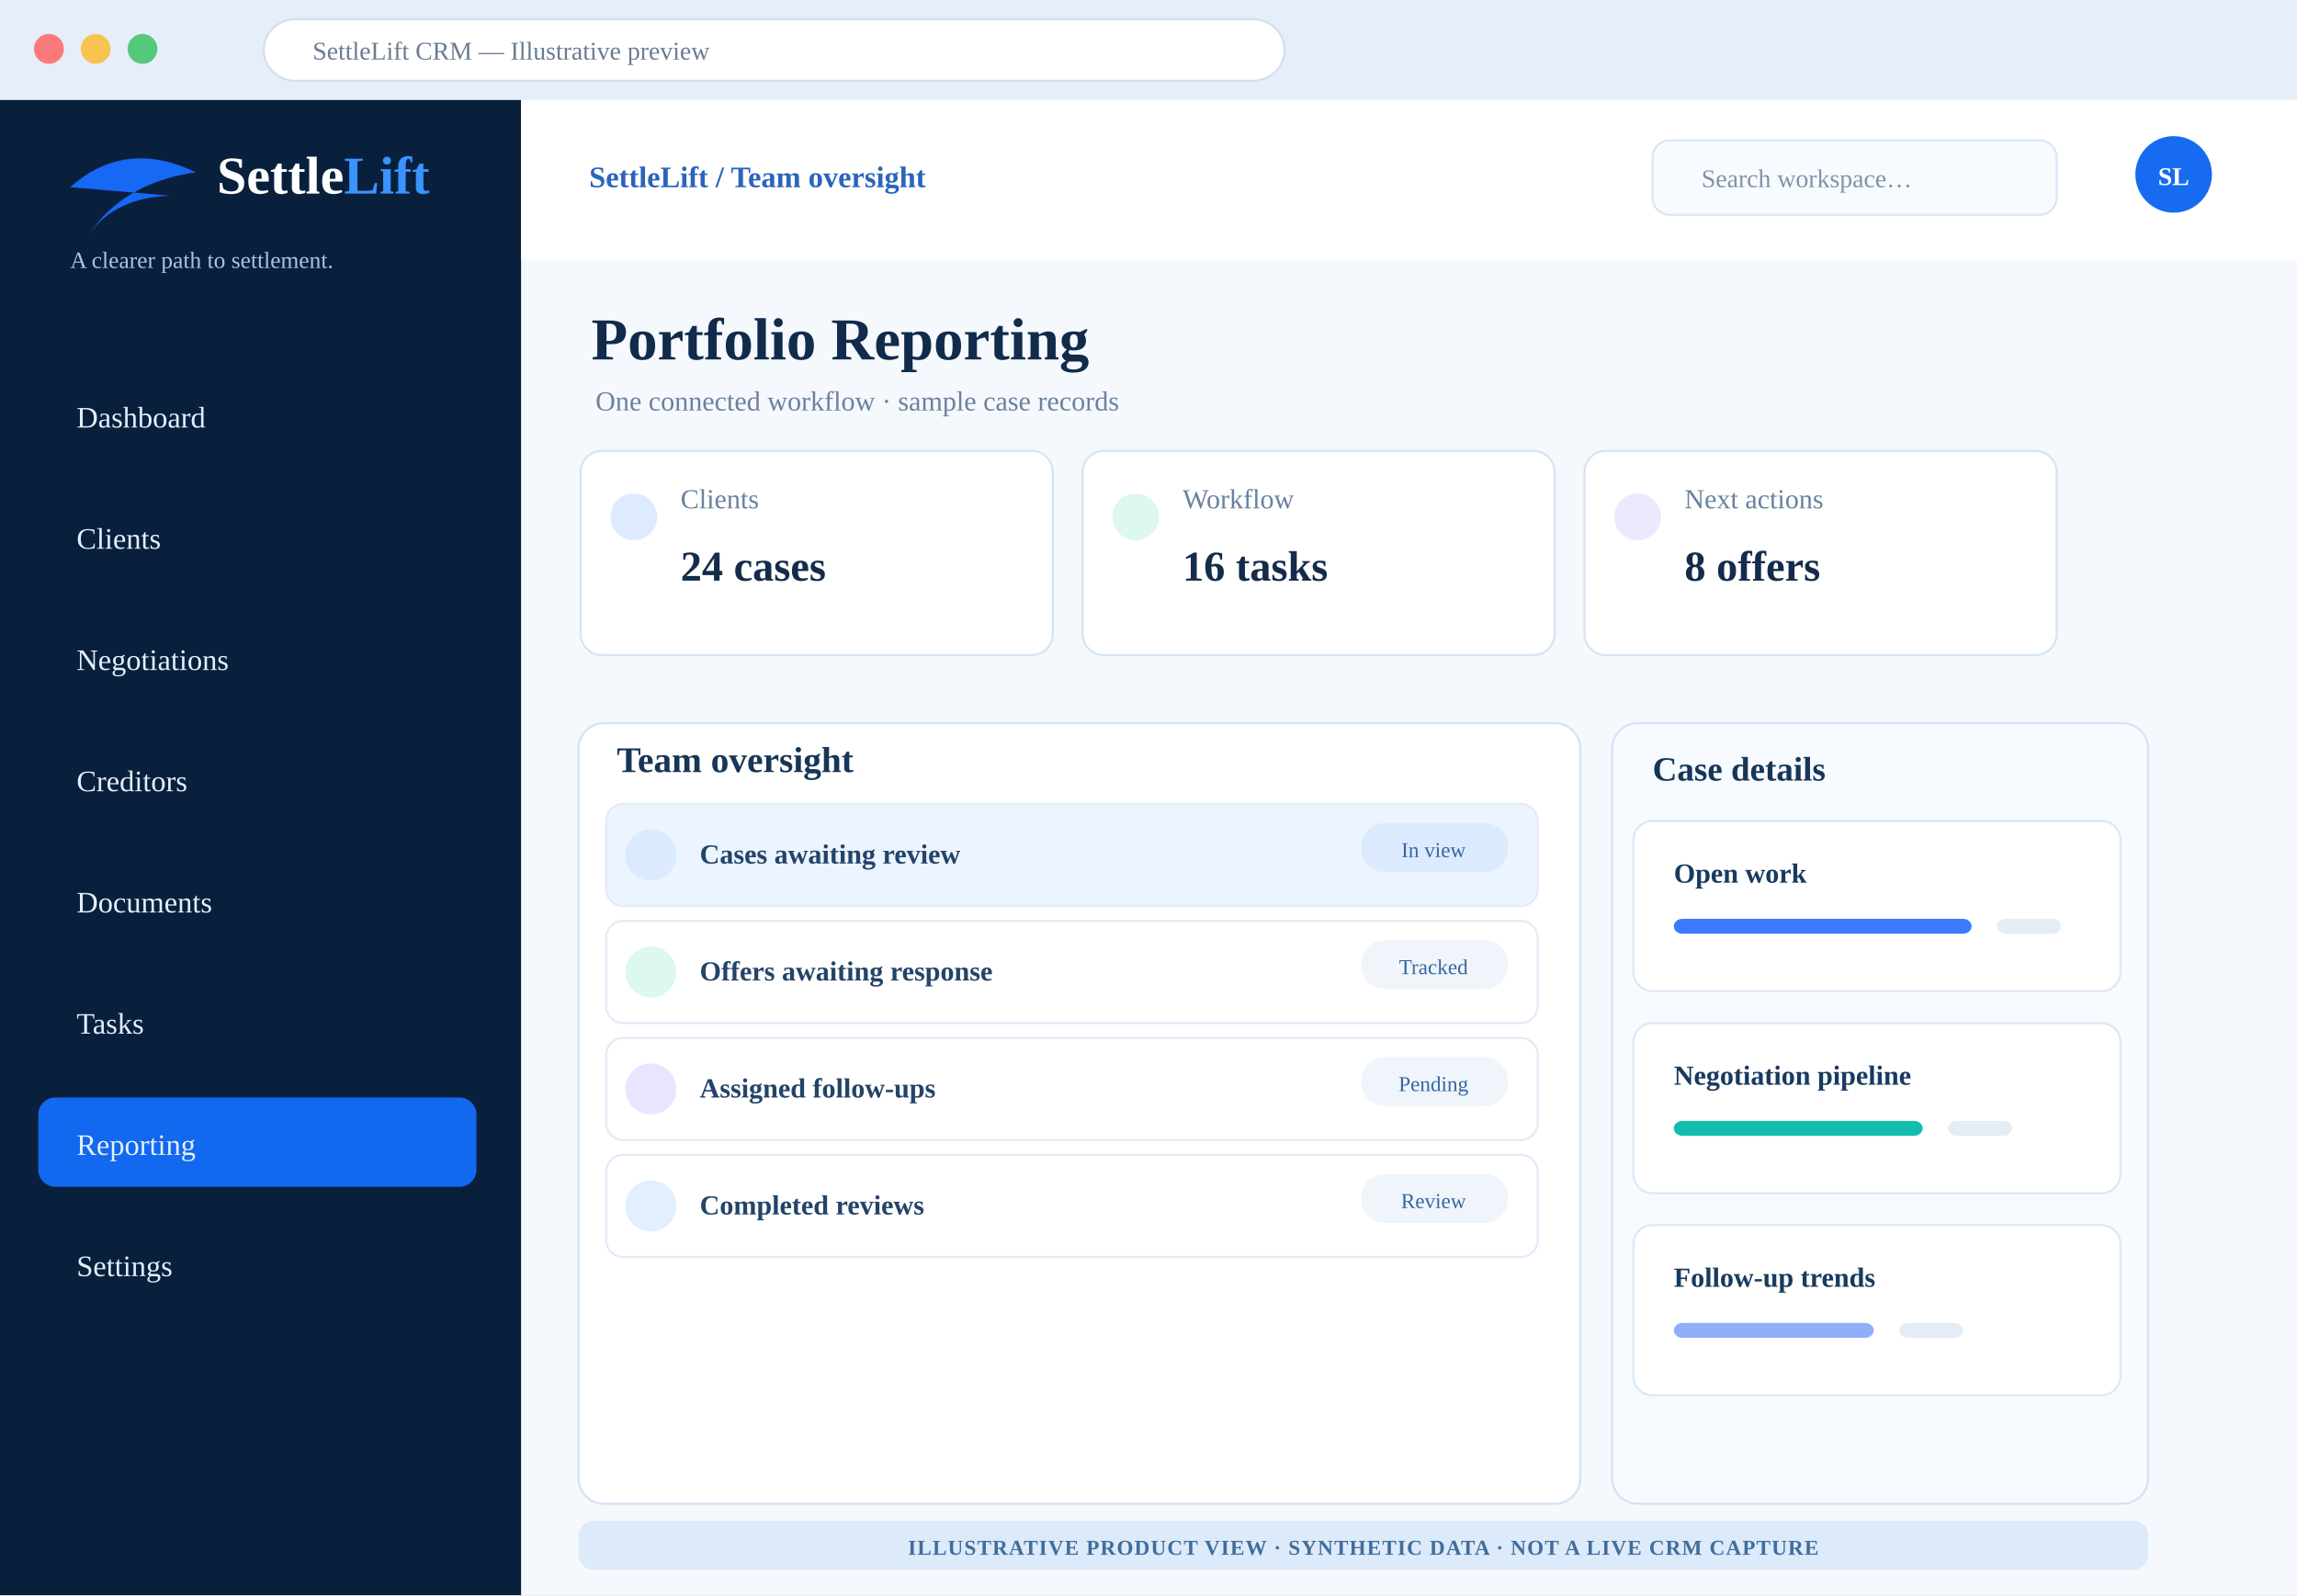
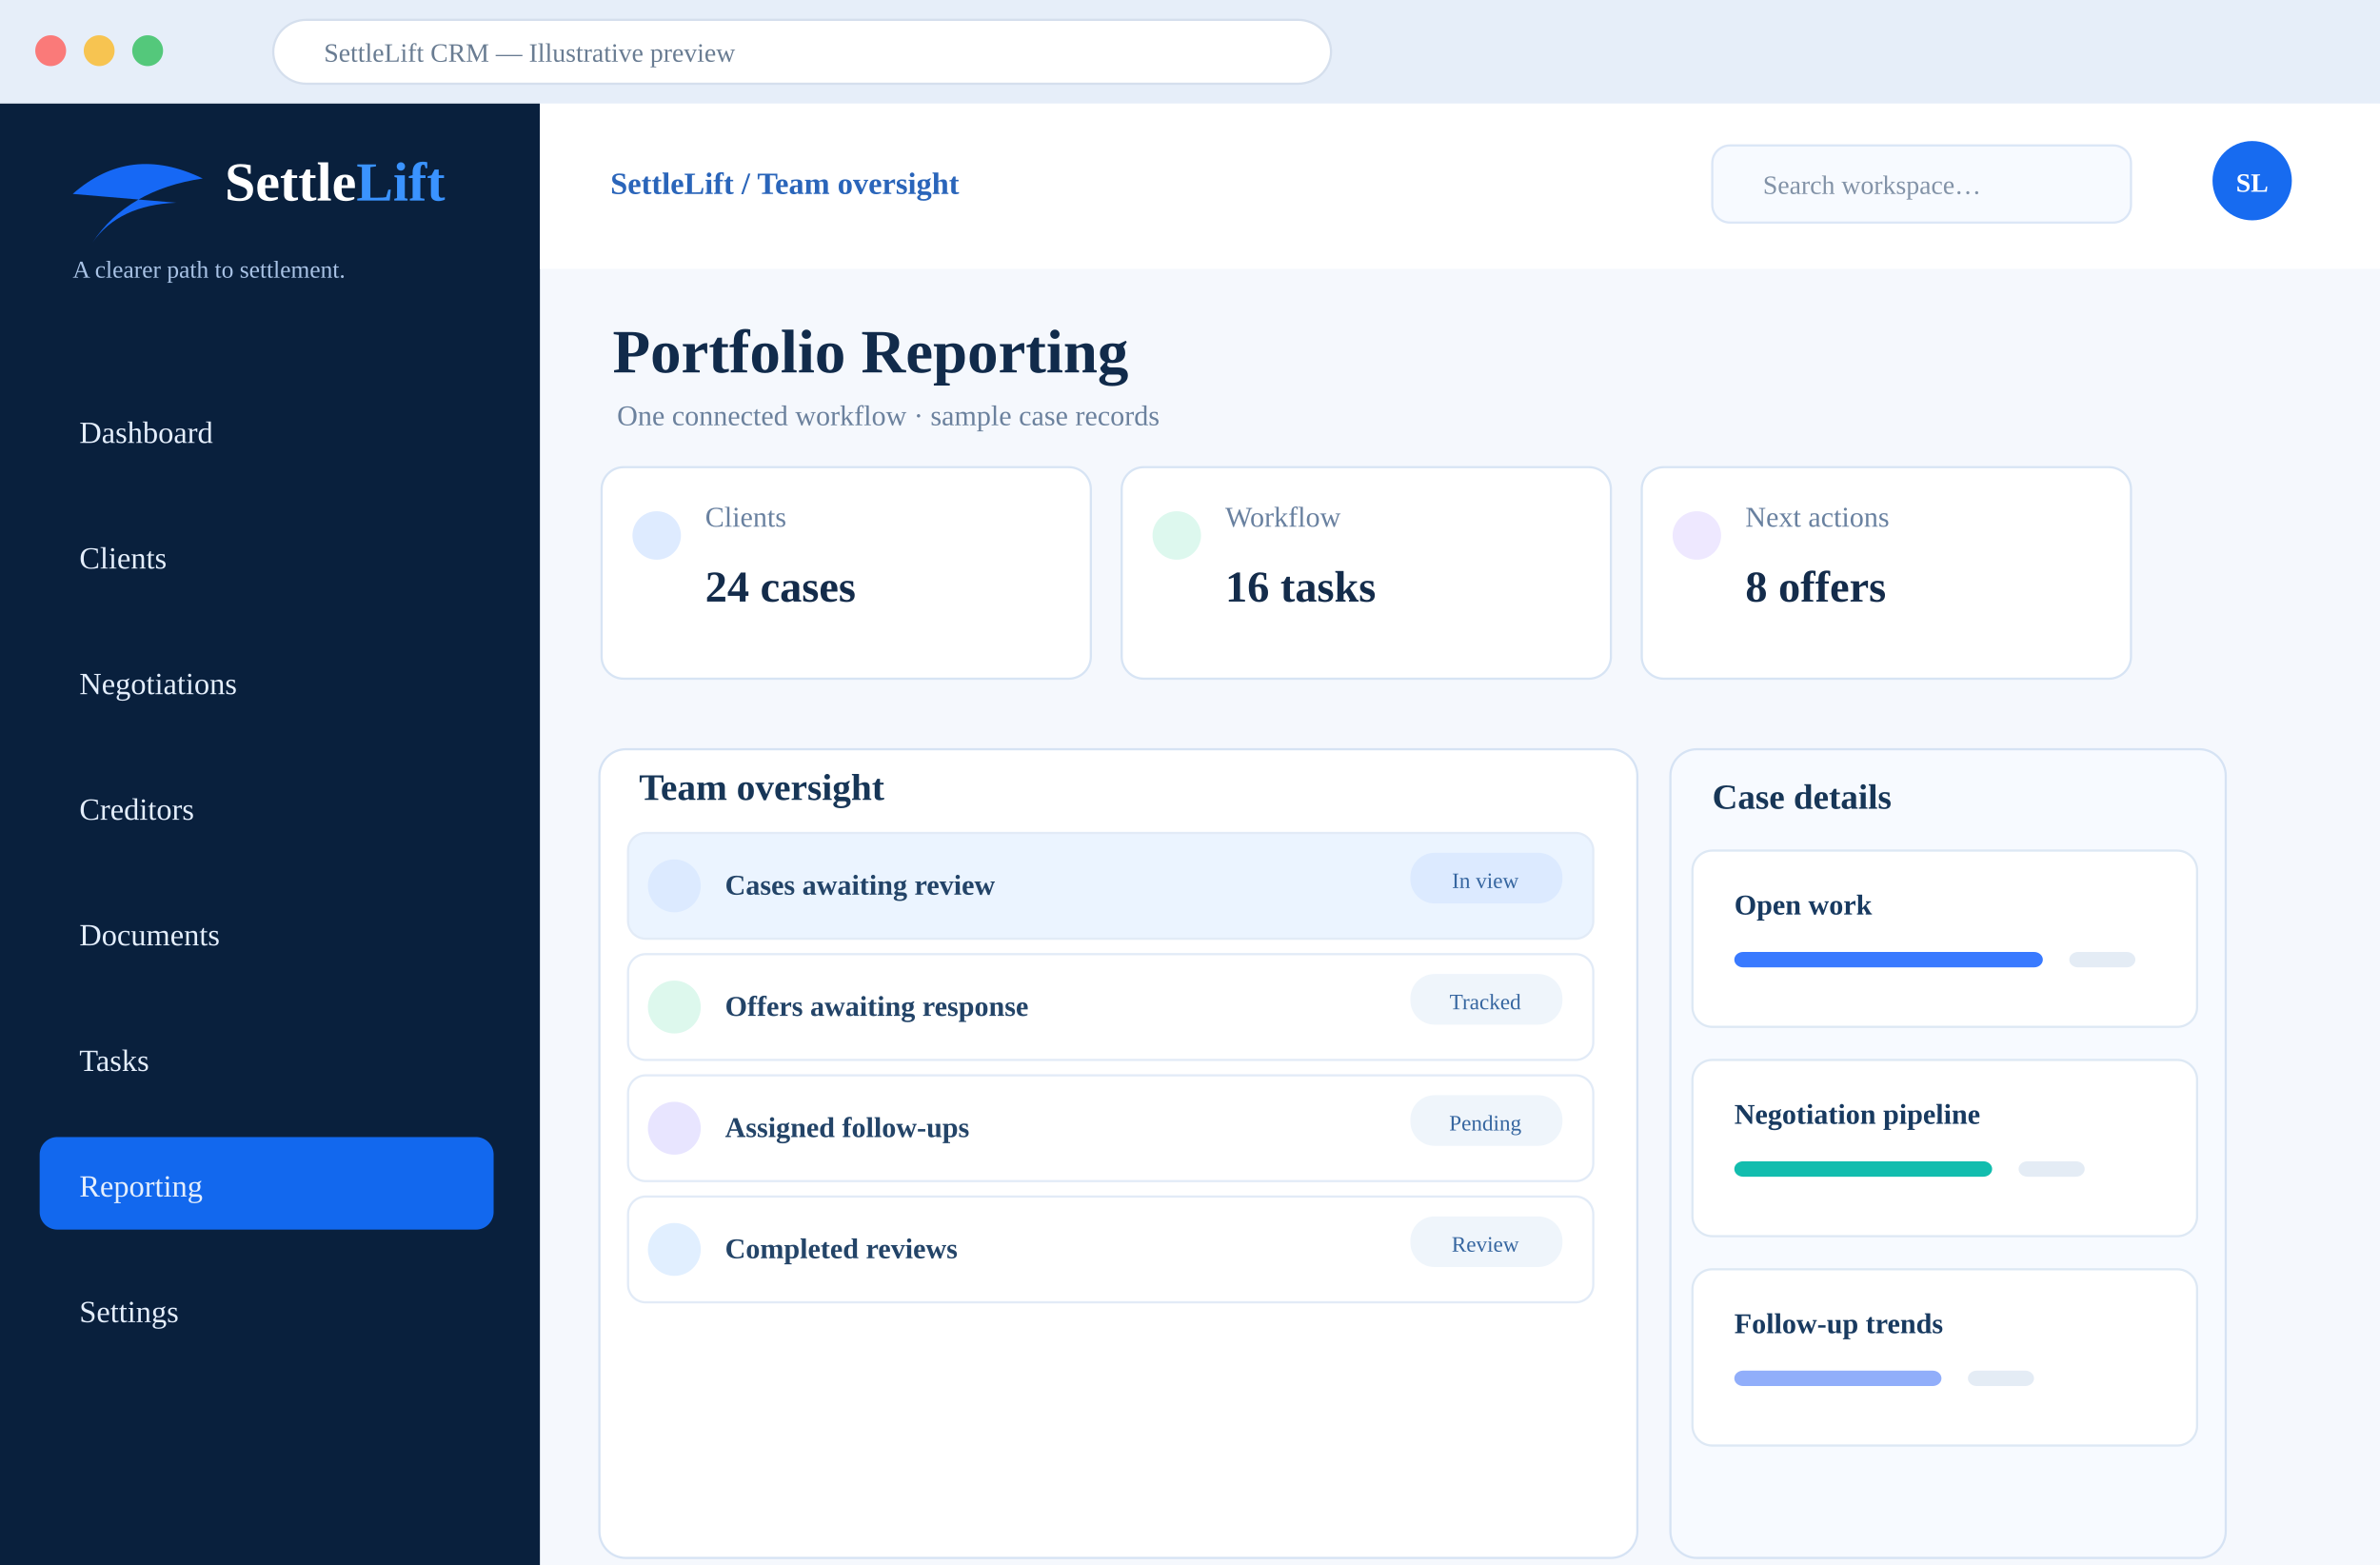
- <svg xmlns="http://www.w3.org/2000/svg" width="1080" height="750" viewBox="0 0 1080 750" role="img" aria-label="Illustrative SettleLift Portfolio Reporting CRM design concept with synthetic examples">
+ <svg xmlns="http://www.w3.org/2000/svg" width="1080" height="710" viewBox="0 0 1080 710" role="img" aria-label="Illustrative SettleLift Portfolio Reporting CRM design concept with synthetic examples">
  <rect width="1080" height="750" fill="#f5f8fd" />
  <rect width="1080" height="47" fill="#e6eef9" />
  <circle cx="23" cy="23" r="7" fill="#fa7a79" />
  <circle cx="45" cy="23" r="7" fill="#f7c451" />
  <circle cx="67" cy="23" r="7" fill="#54c87b" />
  <rect x="124" y="9" width="480" height="29" rx="15" fill="white" stroke="#d5dfed" />
  <text x="147" y="28" font-size="12" fill="#697c92">SettleLift CRM — Illustrative preview</text>
  <rect y="47" width="245" height="703" fill="#09203d" />
  <path d="M33 88 Q59 65 92 81 Q58 86 42 110 Q54 93 80 92" fill="#1668f5" />
  <text x="102" y="91" font-size="25" fill="#fff" font-weight="800">Settle<tspan fill="#3a93ff">Lift</tspan>
  </text>
  <text x="33" y="126" fill="#a9c3e6" font-size="11">A clearer path to settlement.</text>
  <rect x="18" y="174" width="206" height="42" rx="8" fill="transparent" />
  <text x="36" y="201" font-size="14" fill="#e4eefc">Dashboard</text>
  <rect x="18" y="231" width="206" height="42" rx="8" fill="transparent" />
  <text x="36" y="258" font-size="14" fill="#e4eefc">Clients</text>
  <rect x="18" y="288" width="206" height="42" rx="8" fill="transparent" />
  <text x="36" y="315" font-size="14" fill="#e4eefc">Negotiations</text>
  <rect x="18" y="345" width="206" height="42" rx="8" fill="transparent" />
  <text x="36" y="372" font-size="14" fill="#e4eefc">Creditors</text>
  <rect x="18" y="402" width="206" height="42" rx="8" fill="transparent" />
  <text x="36" y="429" font-size="14" fill="#e4eefc">Documents</text>
  <rect x="18" y="459" width="206" height="42" rx="8" fill="transparent" />
  <text x="36" y="486" font-size="14" fill="#e4eefc">Tasks</text>
  <rect x="18" y="516" width="206" height="42" rx="8" fill="#1268ee" />
  <text x="36" y="543" font-size="14" fill="#e4eefc">Reporting</text>
  <rect x="18" y="573" width="206" height="42" rx="8" fill="transparent" />
  <text x="36" y="600" font-size="14" fill="#e4eefc">Settings</text>
  <rect x="245" y="47" width="835" height="75" fill="#fff" />
  <text x="277" y="88" font-weight="700" font-size="14" fill="#2a65ba">SettleLift / Team oversight</text>
  <rect x="777" y="66" width="190" height="35" rx="8" fill="#f7faff" stroke="#dbe6f6" />
  <text x="800" y="88" fill="#8292a7" font-size="12">Search workspace…</text>
  <circle cx="1022" cy="82" r="18" fill="#176bf0" />
  <text x="1022" y="87" text-anchor="middle" fill="#fff" font-weight="800" font-size="12">SL</text>
  <text x="278" y="169" font-size="28" font-weight="800" fill="#112b4b">Portfolio Reporting</text>
  <text x="280" y="193" font-size="13" fill="#6b819d">One connected workflow · sample case records</text>
  <rect x="273" y="212" width="222" height="96" rx="10" fill="#fff" stroke="#d7e4f4" />
  <circle cx="298" cy="243" r="11" fill="#deebff" />
  <text x="320" y="239" font-size="13" fill="#6981a0">Clients</text>
  <text x="320" y="273" font-size="20" font-weight="800" fill="#142c4b">24 cases</text>
  <rect x="509" y="212" width="222" height="96" rx="10" fill="#fff" stroke="#d7e4f4" />
  <circle cx="534" cy="243" r="11" fill="#ddf8ee" />
  <text x="556" y="239" font-size="13" fill="#6981a0">Workflow</text>
  <text x="556" y="273" font-size="20" font-weight="800" fill="#142c4b">16 tasks</text>
  <rect x="745" y="212" width="222" height="96" rx="10" fill="#fff" stroke="#d7e4f4" />
  <circle cx="770" cy="243" r="11" fill="#eee8ff" />
  <text x="792" y="239" font-size="13" fill="#6981a0">Next actions</text>
  <text x="792" y="273" font-size="20" font-weight="800" fill="#142c4b">8 offers</text>
  <rect x="272" y="340" width="471" height="367" rx="12" fill="#fff" stroke="#d6e3f4" />
  <text x="290" y="363" font-size="17" font-weight="800" fill="#173657">Team oversight</text>
  <rect x="285" y="378" width="438" height="48" rx="8" fill="#ebf4ff" stroke="#e2ebf7" />
  <circle cx="306" cy="402" r="12" fill="#dceaff" />
  <text x="329" y="406" font-size="13" font-weight="700" fill="#234468">Cases awaiting review</text>
  <rect x="640" y="387" width="69" height="23" rx="11" fill="#dceaff" />
  <text x="674" y="403" font-size="10" text-anchor="middle" fill="#3666a0">In view</text>
  <rect x="285" y="433" width="438" height="48" rx="8" fill="#fff" stroke="#e2ebf7" />
  <circle cx="306" cy="457" r="12" fill="#ddf8ed" />
  <text x="329" y="461" font-size="13" font-weight="700" fill="#234468">Offers awaiting response</text>
  <rect x="640" y="442" width="69" height="23" rx="11" fill="#eff5fb" />
  <text x="674" y="458" font-size="10" text-anchor="middle" fill="#3666a0">Tracked</text>
  <rect x="285" y="488" width="438" height="48" rx="8" fill="#fff" stroke="#e2ebf7" />
  <circle cx="306" cy="512" r="12" fill="#e8e5ff" />
  <text x="329" y="516" font-size="13" font-weight="700" fill="#234468">Assigned follow-ups</text>
  <rect x="640" y="497" width="69" height="23" rx="11" fill="#eff5fb" />
  <text x="674" y="513" font-size="10" text-anchor="middle" fill="#3666a0">Pending</text>
  <rect x="285" y="543" width="438" height="48" rx="8" fill="#fff" stroke="#e2ebf7" />
  <circle cx="306" cy="567" r="12" fill="#e1efff" />
  <text x="329" y="571" font-size="13" font-weight="700" fill="#234468">Completed reviews</text>
  <rect x="640" y="552" width="69" height="23" rx="11" fill="#eff5fb" />
  <text x="674" y="568" font-size="10" text-anchor="middle" fill="#3666a0">Review</text>
  <rect x="758" y="340" width="252" height="367" rx="12" fill="#f7faff" stroke="#d6e3f4" />
  <text x="777" y="367" font-size="16" font-weight="800" fill="#173657">Case details</text>
  <rect x="768" y="386" width="229" height="80" rx="9" fill="#fff" stroke="#dde8f4" />
  <text x="787" y="415" font-size="13" font-weight="800" fill="#183a60">Open work</text>
  <rect x="787" y="432" width="140" height="7" rx="4" fill="#397aff" />
  <rect x="939" y="432" width="30" height="7" rx="4" fill="#e4ecf5" />
  <rect x="768" y="481" width="229" height="80" rx="9" fill="#fff" stroke="#dde8f4" />
  <text x="787" y="510" font-size="13" font-weight="800" fill="#183a60">Negotiation pipeline</text>
  <rect x="787" y="527" width="117" height="7" rx="4" fill="#12bdae" />
  <rect x="916" y="527" width="30" height="7" rx="4" fill="#e4ecf5" />
  <rect x="768" y="576" width="229" height="80" rx="9" fill="#fff" stroke="#dde8f4" />
  <text x="787" y="605" font-size="13" font-weight="800" fill="#183a60">Follow-up trends</text>
  <rect x="787" y="622" width="94" height="7" rx="4" fill="#91aefa" />
  <rect x="893" y="622" width="30" height="7" rx="4" fill="#e4ecf5" />
-   <rect x="272" y="715" width="738" height="23" rx="7" fill="#dceafa" />
-   <text x="641" y="731" text-anchor="middle" font-size="10" font-weight="800" letter-spacing=".5" fill="#416d9b">ILLUSTRATIVE PRODUCT VIEW · SYNTHETIC DATA · NOT A LIVE CRM CAPTURE</text>
</svg>
